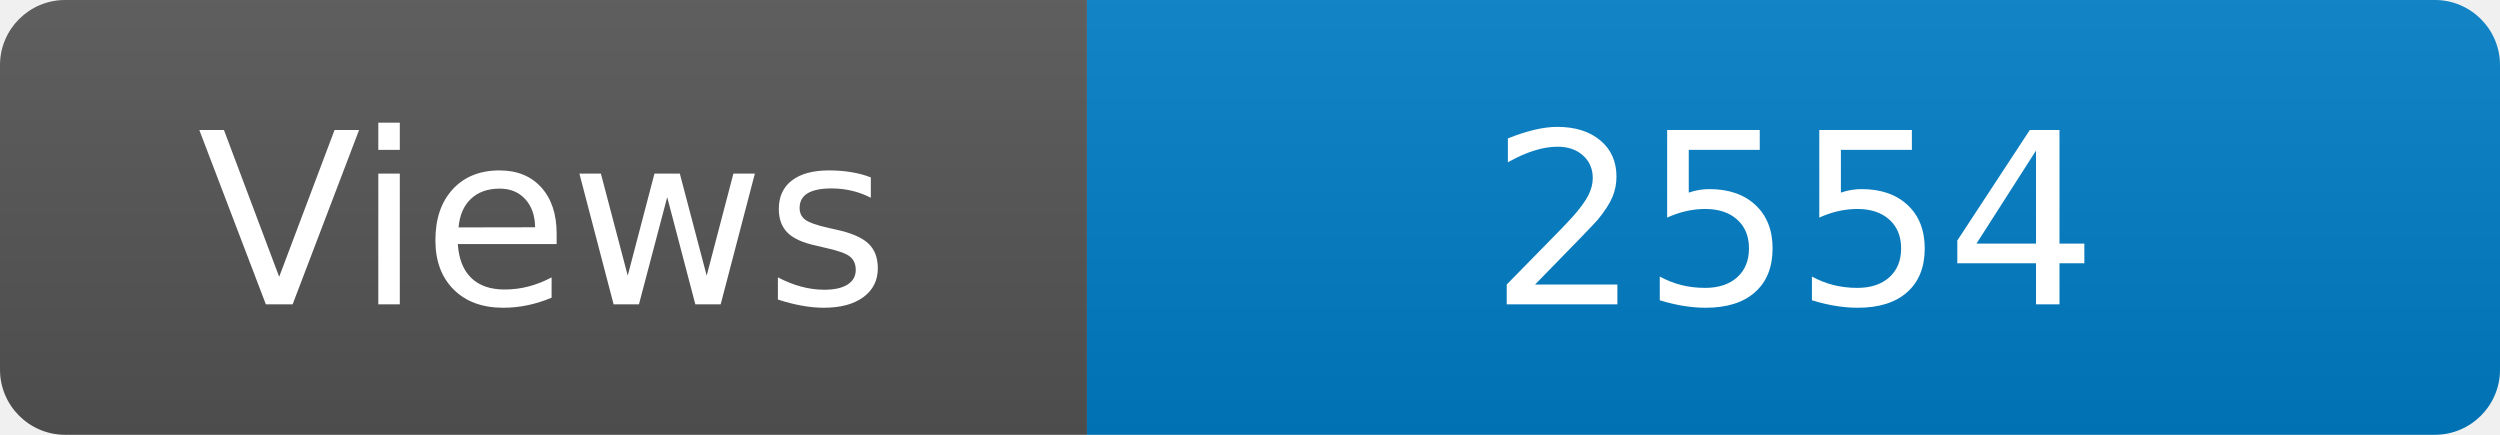
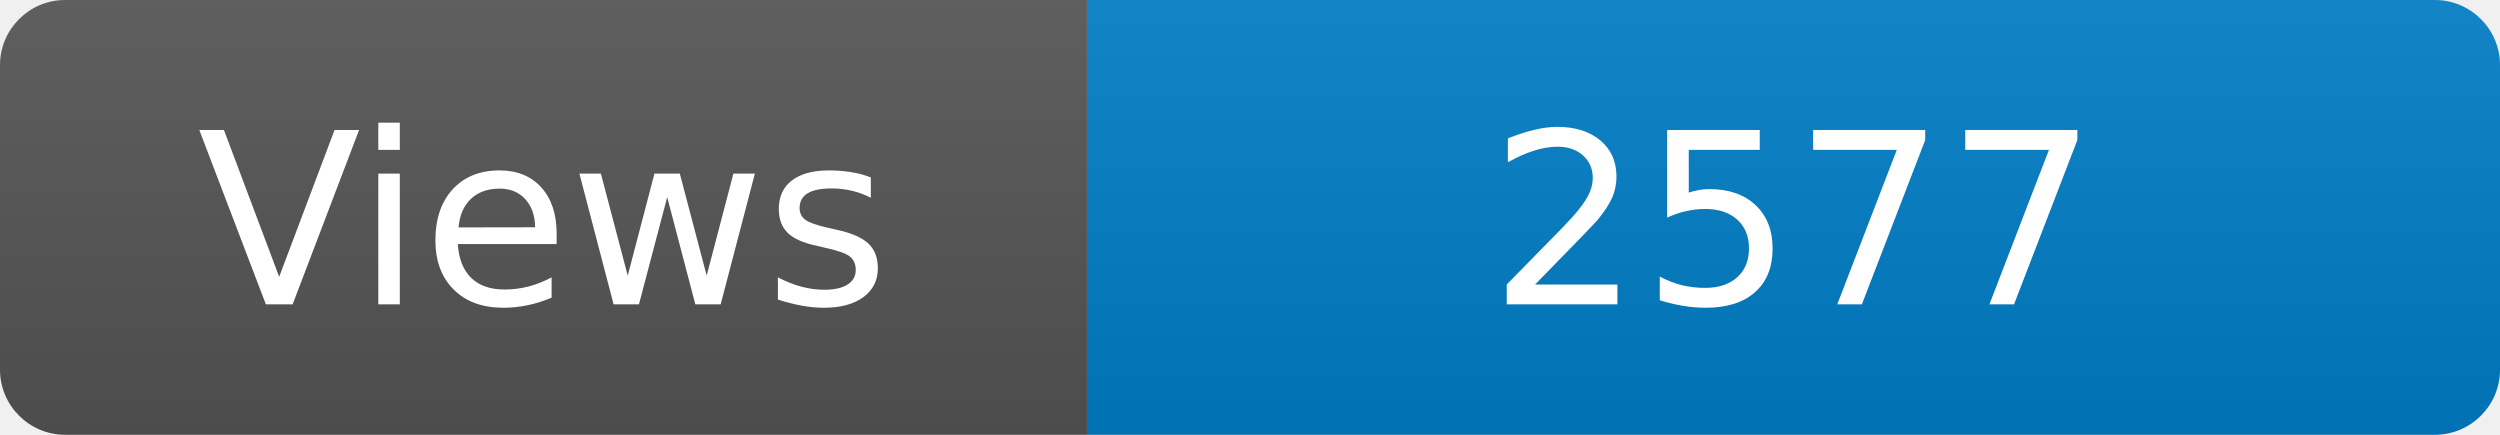
<svg xmlns="http://www.w3.org/2000/svg" width="115" height="20" role="img" aria-label="Maintained?: yes">
  <linearGradient id="s" x2="0" y2="100%">
    <stop offset="0" stop-color="#bbb" stop-opacity=".1" />
    <stop offset="1" stop-opacity=".1" />
  </linearGradient>
  <clipPath id="r">
    <rect width="115" height="20" rx="3" fill="#fff" />
  </clipPath>
  <g clip-path="url(#r)">
    <rect width="50" height="20" fill="#555" />
    <rect x="50" width="160" height="20" fill="#007ec6" />
    <rect width="115" height="20" fill="url(#s)" />
  </g>
  <g fill="#fff" text-anchor="middle" font-family="Verdana,Geneva,DejaVu Sans,sans-serif" font-size="110">
    <text x="250" y="140" transform="scale(.1)" fill="#fff">Views</text>
-     <text x="825" y="140" transform="scale(.1)" fill="#fff">2554</text>
+     <text x="825" y="140" transform="scale(.1)" fill="#fff">2577</text>
  </g>
</svg>
